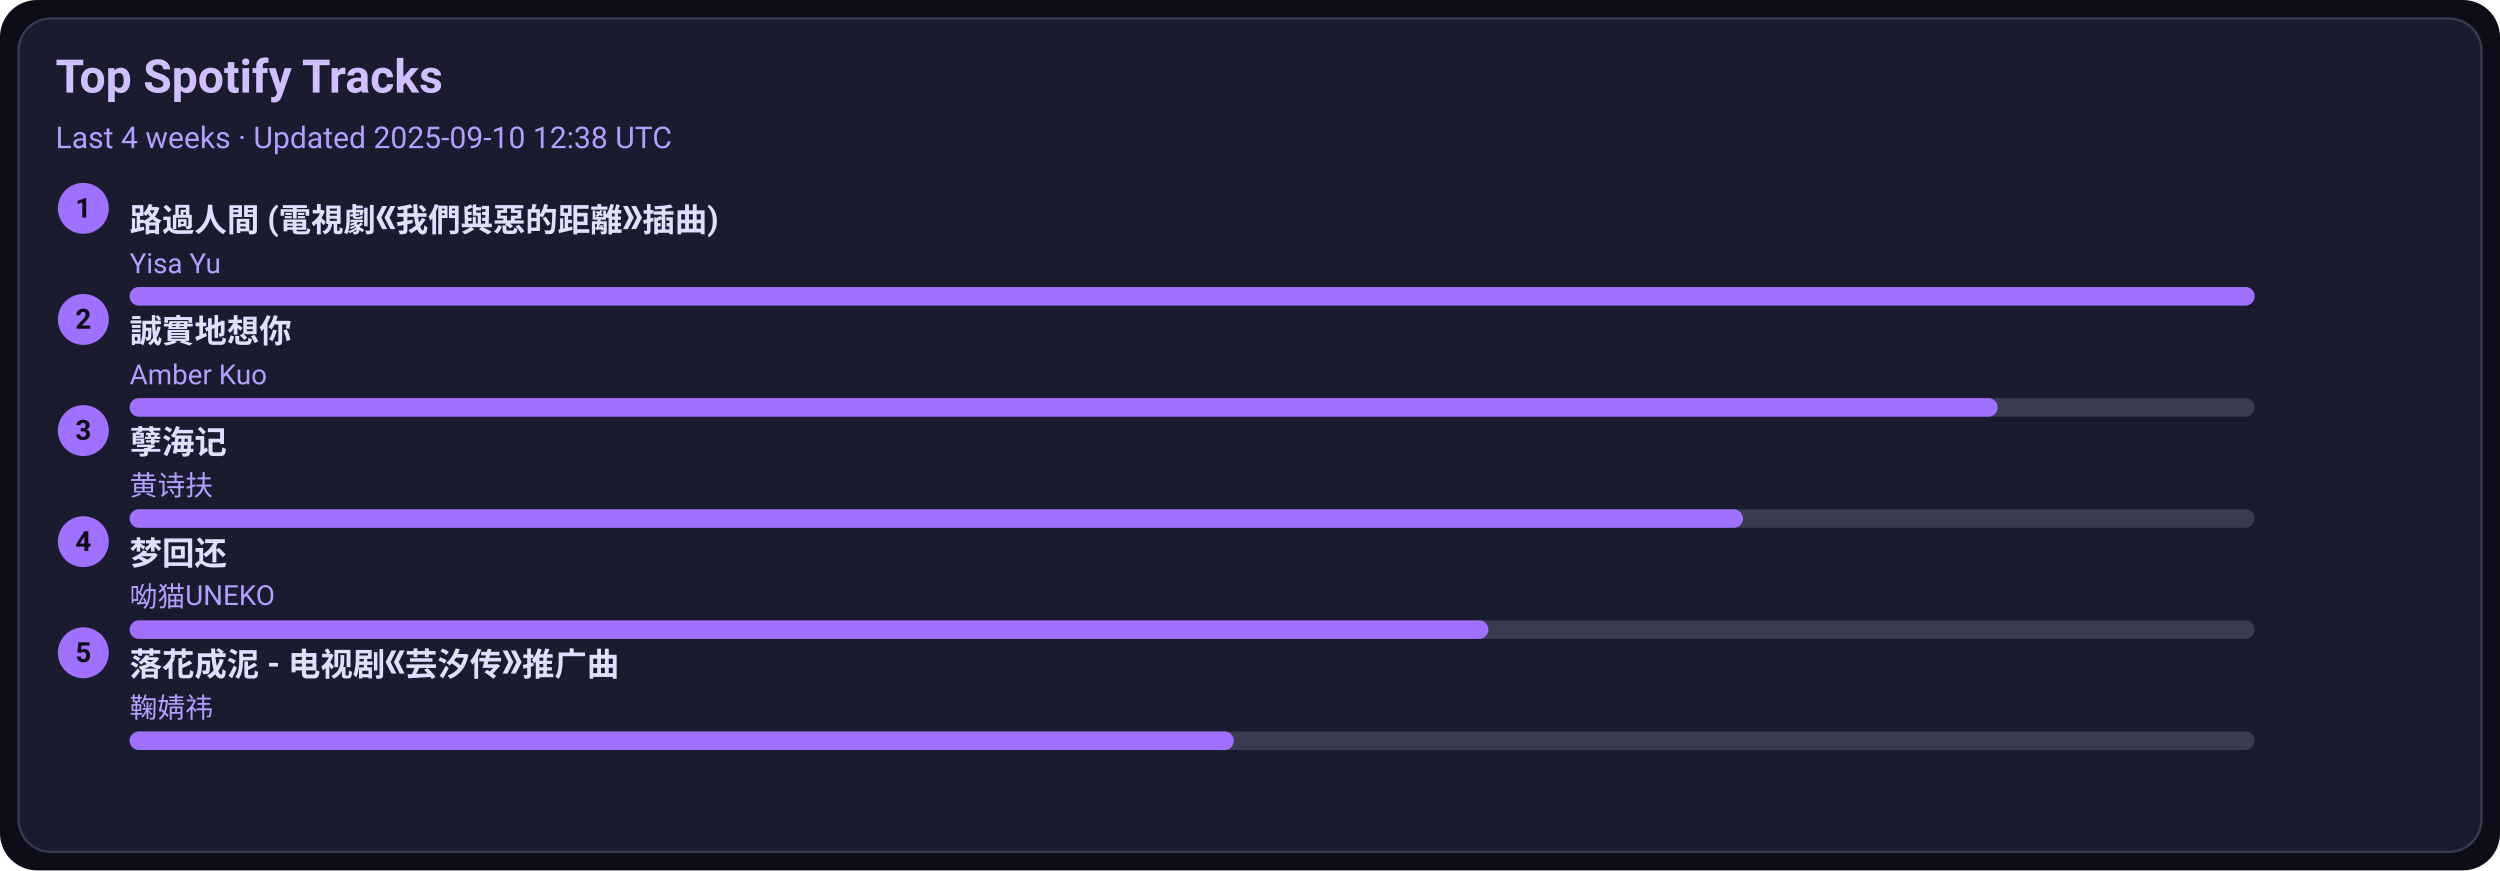
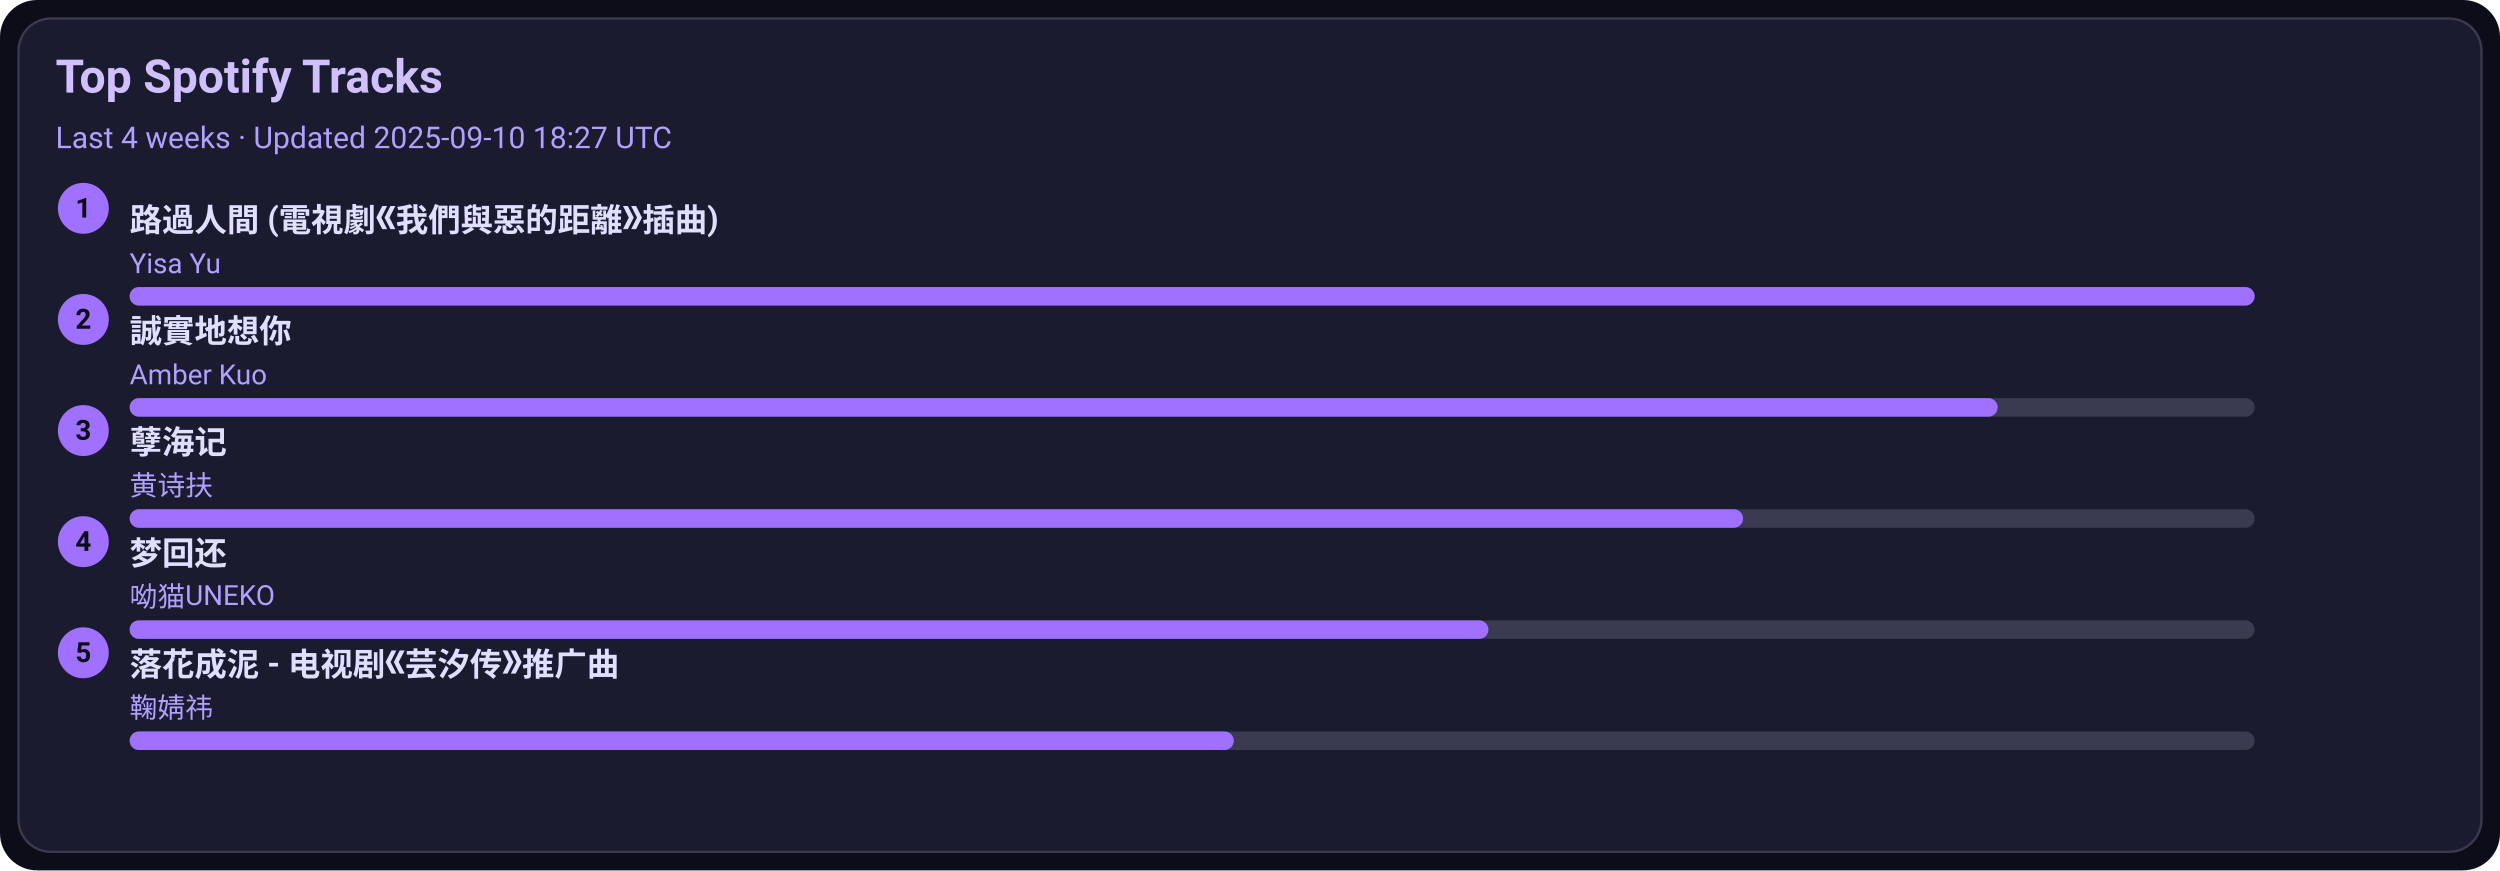
<svg xmlns="http://www.w3.org/2000/svg" width="1080" height="376" viewBox="0 0 1080 376">
  <style>text{font-family:-apple-system,BlinkMacSystemFont,Segoe UI,Roboto,Ubuntu,Helvetica Neue,Arial,Noto Sans,sans-serif}</style>
  <rect width="1080" height="376" rx="16" fill="#0d0d1a" />
  <rect x="8" y="8" width="1064" height="360" rx="14" fill="#1b1b2f" stroke="#3a3a50" />
  <text x="24" y="40" font-size="20" fill="#d0c0ff" font-weight="600">Top Spotify Tracks</text>
-   <text x="24" y="64" font-size="13" fill="#b0a0ff">Last 4 weeks · Updated 2025-09-10 12:38 UTC</text>
+   <text x="24" y="64" font-size="13" fill="#b0a0ff">Last 4 weeks · Updated 2025-09-10 18:27 UTC</text>
  <circle cx="36" cy="90" r="11" fill="#a070ff" />
  <text x="36" y="94" text-anchor="middle" font-size="12" fill="#0d0d1a" font-weight="700">1</text>
  <a href="https://open.spotify.com/track/1ZSleGniKMWNrWvK5cGALO" target="_blank" rel="noopener noreferrer">
    <text x="56" y="100" font-size="14" fill="#e0dfff" font-weight="600">路過人間 (電視劇《我們與惡的距離》插曲)</text>
  </a>
  <text x="56" y="118" font-size="12" fill="#b0a0ff">Yisa Yu</text>
  <rect x="56" y="124" width="918" height="8" rx="4" fill="#3a3a50" />
  <rect x="56" y="124" width="918" height="8" rx="4" fill="#a070ff" />
  <circle cx="36" cy="138" r="11" fill="#a070ff" />
  <text x="36" y="142" text-anchor="middle" font-size="12" fill="#0d0d1a" font-weight="700">2</text>
  <a href="https://open.spotify.com/track/1SPZzj8QzOwZoAGKXMGLGJ" target="_blank" rel="noopener noreferrer">
    <text x="56" y="148" font-size="14" fill="#e0dfff" font-weight="600">誠實地想你</text>
  </a>
  <text x="56" y="166" font-size="12" fill="#b0a0ff">Amber Kuo</text>
  <rect x="56" y="172" width="918" height="8" rx="4" fill="#3a3a50" />
  <rect x="56" y="172" width="807" height="8" rx="4" fill="#a070ff" />
  <circle cx="36" cy="186" r="11" fill="#a070ff" />
  <text x="36" y="190" text-anchor="middle" font-size="12" fill="#0d0d1a" font-weight="700">3</text>
  <a href="https://open.spotify.com/track/3eIovUMhirNN6btJbpzNqD" target="_blank" rel="noopener noreferrer">
    <text x="56" y="196" font-size="14" fill="#e0dfff" font-weight="600">孽海记</text>
  </a>
  <text x="56" y="214" font-size="12" fill="#b0a0ff">黄诗扶</text>
  <rect x="56" y="220" width="918" height="8" rx="4" fill="#3a3a50" />
  <rect x="56" y="220" width="697" height="8" rx="4" fill="#a070ff" />
  <circle cx="36" cy="234" r="11" fill="#a070ff" />
  <text x="36" y="238" text-anchor="middle" font-size="12" fill="#0d0d1a" font-weight="700">4</text>
  <a href="https://open.spotify.com/track/6jTK3YxlFysC8g0Ye9tbPK" target="_blank" rel="noopener noreferrer">
    <text x="56" y="244" font-size="14" fill="#e0dfff" font-weight="600">梦回还</text>
  </a>
  <text x="56" y="262" font-size="12" fill="#b0a0ff">呦猫UNEKO</text>
  <rect x="56" y="268" width="918" height="8" rx="4" fill="#3a3a50" />
  <rect x="56" y="268" width="587" height="8" rx="4" fill="#a070ff" />
  <circle cx="36" cy="282" r="11" fill="#a070ff" />
  <text x="36" y="286" text-anchor="middle" font-size="12" fill="#0d0d1a" font-weight="700">5</text>
  <a href="https://open.spotify.com/track/3kOZsJz3crGIWWHeoCNa0O" target="_blank" rel="noopener noreferrer">
    <text x="56" y="292" font-size="14" fill="#e0dfff" font-weight="600">落花成泥 - 电视剧《芸汐传》推广曲</text>
  </a>
  <text x="56" y="310" font-size="12" fill="#b0a0ff">鞠婧祎</text>
  <rect x="56" y="316" width="918" height="8" rx="4" fill="#3a3a50" />
  <rect x="56" y="316" width="477" height="8" rx="4" fill="#a070ff" />
</svg>
